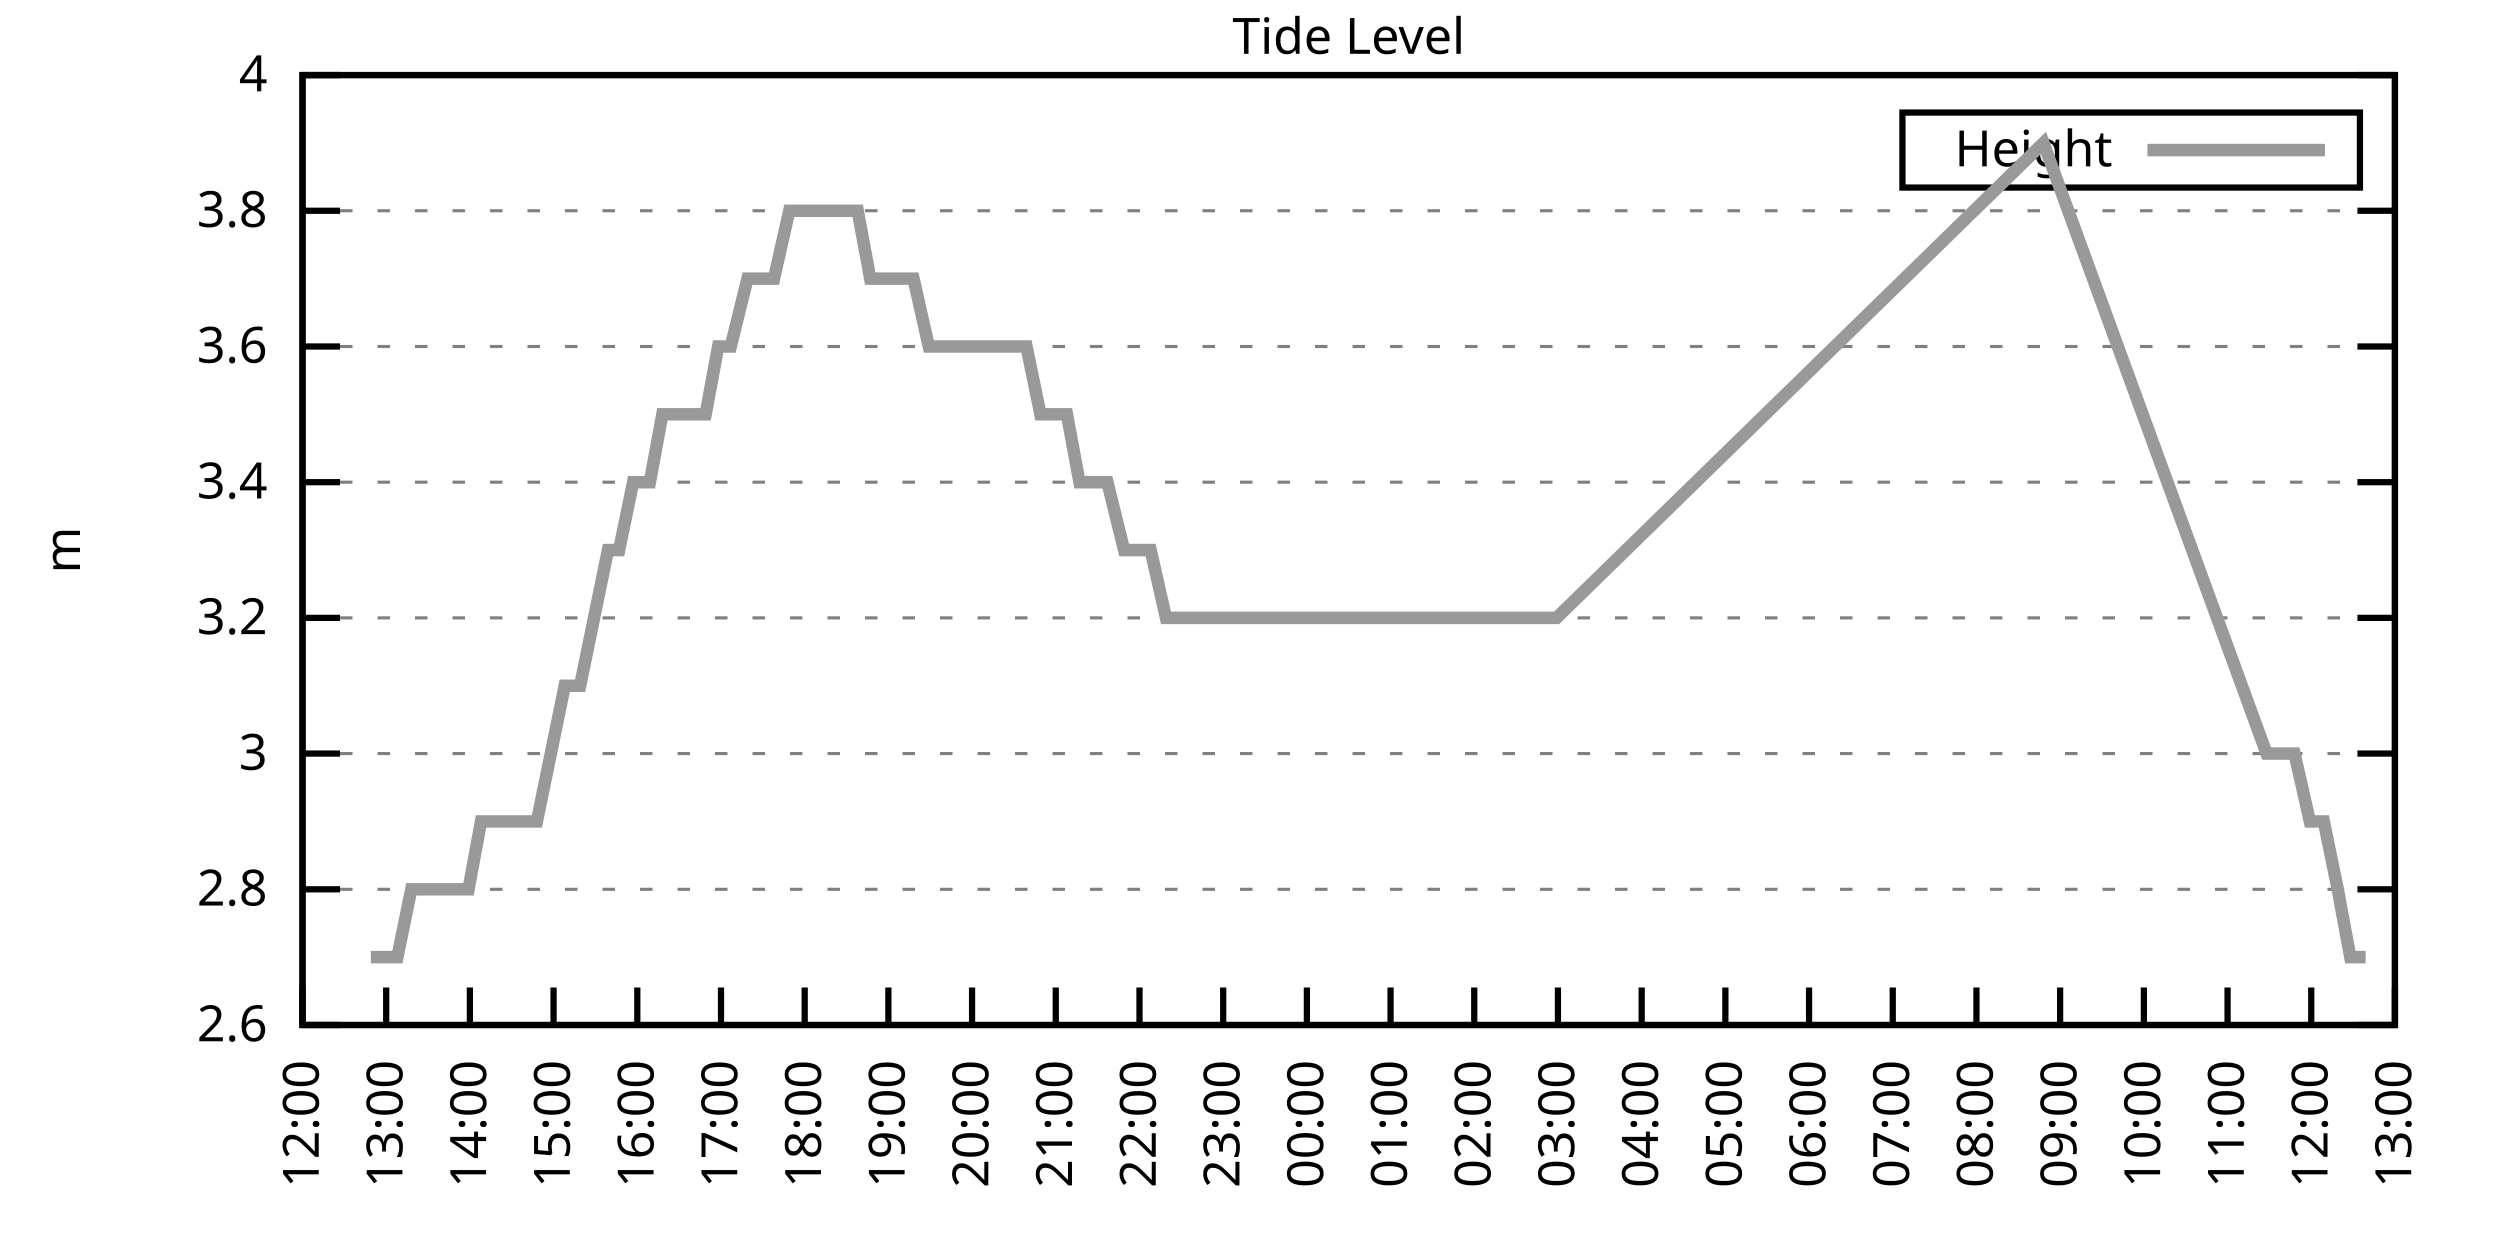
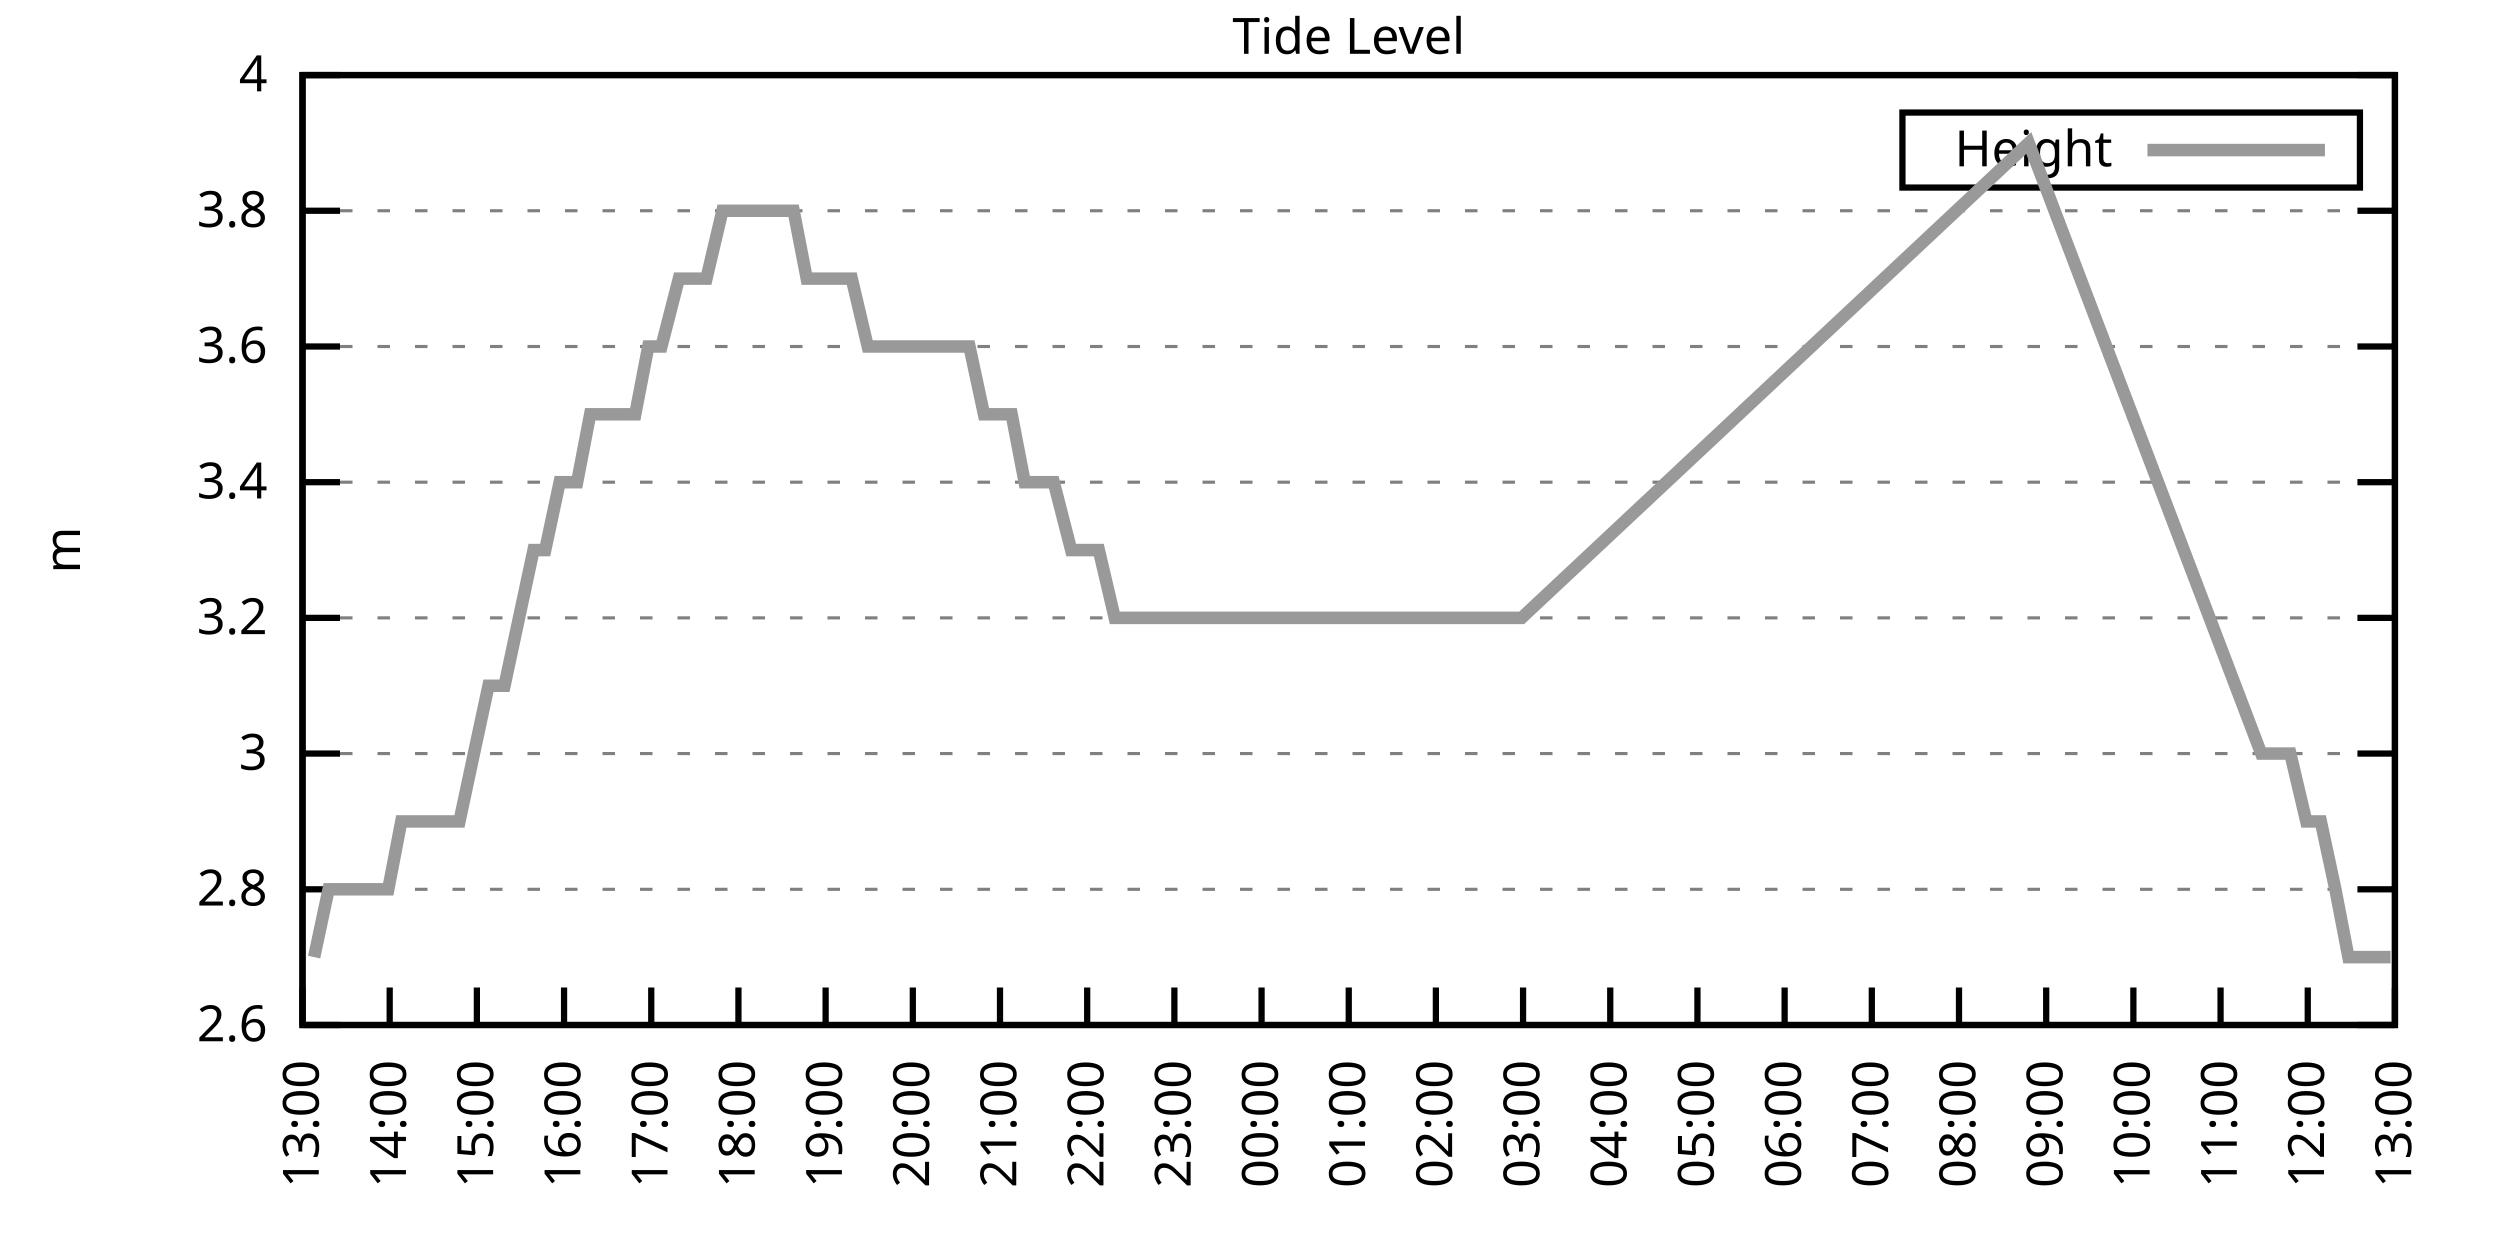
<svg xmlns="http://www.w3.org/2000/svg" xmlns:xlink="http://www.w3.org/1999/xlink" width="400" height="200" viewBox="0 0 400 200">
  <g id="gnuplot_canvas">
    <rect x="0" y="0" width="400" height="200" fill="none" />
    <defs>
      <circle id="gpDot" r="0.5" stroke-width="0.5" stroke="currentColor" />
      <path id="gpPt0" stroke-width="0.333" stroke="currentColor" d="M-1,0 h2 M0,-1 v2" />
      <path id="gpPt1" stroke-width="0.333" stroke="currentColor" d="M-1,-1 L1,1 M1,-1 L-1,1" />
      <path id="gpPt2" stroke-width="0.333" stroke="currentColor" d="M-1,0 L1,0 M0,-1 L0,1 M-1,-1 L1,1 M-1,1 L1,-1" />
      <rect id="gpPt3" stroke-width="0.333" stroke="currentColor" x="-1" y="-1" width="2" height="2" />
      <rect id="gpPt4" stroke-width="0.333" stroke="currentColor" fill="currentColor" x="-1" y="-1" width="2" height="2" />
      <circle id="gpPt5" stroke-width="0.333" stroke="currentColor" cx="0" cy="0" r="1" />
      <use xlink:href="#gpPt5" id="gpPt6" fill="currentColor" stroke="none" />
      <path id="gpPt7" stroke-width="0.333" stroke="currentColor" d="M0,-1.33 L-1.33,0.67 L1.33,0.67 z" />
      <use xlink:href="#gpPt7" id="gpPt8" fill="currentColor" stroke="none" />
      <use xlink:href="#gpPt7" id="gpPt9" stroke="currentColor" transform="rotate(180)" />
      <use xlink:href="#gpPt9" id="gpPt10" fill="currentColor" stroke="none" />
      <use xlink:href="#gpPt3" id="gpPt11" stroke="currentColor" transform="rotate(45)" />
      <use xlink:href="#gpPt11" id="gpPt12" fill="currentColor" stroke="none" />
      <path id="gpPt13" stroke-width="0.333" stroke="currentColor" d="M0,1.330 L1.265,0.411 L0.782,-1.067 L-0.782,-1.076 L-1.265,0.411 z" />
      <use xlink:href="#gpPt13" id="gpPt14" fill="currentColor" stroke="none" />
      <filter id="textbox" filterUnits="objectBoundingBox" x="0" y="0" height="1" width="1">
        <feFlood flood-color="white" flood-opacity="1" result="bgnd" />
        <feComposite in="SourceGraphic" in2="bgnd" operator="atop" />
      </filter>
      <filter id="greybox" filterUnits="objectBoundingBox" x="0" y="0" height="1" width="1">
        <feFlood flood-color="lightgrey" flood-opacity="1" result="grey" />
        <feComposite in="SourceGraphic" in2="grey" operator="atop" />
      </filter>
    </defs>
    <g fill="none" color="white" stroke="currentColor" stroke-width="1.00" stroke-linecap="butt" stroke-linejoin="miter">
</g>
    <g fill="none" color="black" stroke="currentColor" stroke-width="1.00" stroke-linecap="butt" stroke-linejoin="miter">
      <g stroke="none" shape-rendering="crispEdges">
        <polygon fill="rgb(255, 255, 255)" points="48.40,164.00 383.18,164.00 383.18,12.02 48.40,12.02 " />
      </g>
    </g>
    <g fill="none" color="black" stroke="currentColor" stroke-width="1.00" stroke-linecap="butt" stroke-linejoin="miter">
</g>
    <g fill="none" color="black" stroke="black" stroke-width="0.50" stroke-linecap="butt" stroke-linejoin="miter">
</g>
    <g fill="none" color="gray" stroke="currentColor" stroke-width="0.50" stroke-linecap="butt" stroke-linejoin="miter">
      <path stroke="gray" stroke-dasharray="2,4" class="gridline" d="M48.40,164.00 L383.19,164.00  " />
    </g>
    <g fill="none" color="gray" stroke="gray" stroke-width="1.00" stroke-linecap="butt" stroke-linejoin="miter">
</g>
    <g fill="none" color="black" stroke="currentColor" stroke-width="1.00" stroke-linecap="butt" stroke-linejoin="miter">
      <path stroke="black" d="M48.40,164.00 L54.40,164.00 M383.19,164.00 L377.19,164.00  " />
      <g transform="translate(42.80,166.60)" stroke="none" fill="black" font-family="Sans" font-size="8.00" text-anchor="end">
        <text>
          <tspan font-family="Sans"> 2.6</tspan>
        </text>
      </g>
    </g>
    <g fill="none" color="black" stroke="currentColor" stroke-width="1.00" stroke-linecap="butt" stroke-linejoin="miter">
</g>
    <g fill="none" color="black" stroke="black" stroke-width="0.50" stroke-linecap="butt" stroke-linejoin="miter">
</g>
    <g fill="none" color="gray" stroke="currentColor" stroke-width="0.50" stroke-linecap="butt" stroke-linejoin="miter">
      <path stroke="gray" stroke-dasharray="2,4" class="gridline" d="M48.40,142.29 L383.19,142.29  " />
    </g>
    <g fill="none" color="gray" stroke="gray" stroke-width="1.00" stroke-linecap="butt" stroke-linejoin="miter">
</g>
    <g fill="none" color="black" stroke="currentColor" stroke-width="1.00" stroke-linecap="butt" stroke-linejoin="miter">
      <path stroke="black" d="M48.40,142.29 L54.40,142.29 M383.19,142.29 L377.19,142.29  " />
      <g transform="translate(42.80,144.89)" stroke="none" fill="black" font-family="Sans" font-size="8.00" text-anchor="end">
        <text>
          <tspan font-family="Sans"> 2.8</tspan>
        </text>
      </g>
    </g>
    <g fill="none" color="black" stroke="currentColor" stroke-width="1.00" stroke-linecap="butt" stroke-linejoin="miter">
</g>
    <g fill="none" color="black" stroke="black" stroke-width="0.50" stroke-linecap="butt" stroke-linejoin="miter">
</g>
    <g fill="none" color="gray" stroke="currentColor" stroke-width="0.50" stroke-linecap="butt" stroke-linejoin="miter">
      <path stroke="gray" stroke-dasharray="2,4" class="gridline" d="M48.40,120.57 L383.19,120.57  " />
    </g>
    <g fill="none" color="gray" stroke="gray" stroke-width="1.00" stroke-linecap="butt" stroke-linejoin="miter">
</g>
    <g fill="none" color="black" stroke="currentColor" stroke-width="1.00" stroke-linecap="butt" stroke-linejoin="miter">
      <path stroke="black" d="M48.40,120.57 L54.40,120.57 M383.19,120.57 L377.19,120.57  " />
      <g transform="translate(42.80,123.17)" stroke="none" fill="black" font-family="Sans" font-size="8.00" text-anchor="end">
        <text>
          <tspan font-family="Sans"> 3</tspan>
        </text>
      </g>
    </g>
    <g fill="none" color="black" stroke="currentColor" stroke-width="1.00" stroke-linecap="butt" stroke-linejoin="miter">
</g>
    <g fill="none" color="black" stroke="black" stroke-width="0.50" stroke-linecap="butt" stroke-linejoin="miter">
</g>
    <g fill="none" color="gray" stroke="currentColor" stroke-width="0.50" stroke-linecap="butt" stroke-linejoin="miter">
      <path stroke="gray" stroke-dasharray="2,4" class="gridline" d="M48.40,98.86 L383.19,98.86  " />
    </g>
    <g fill="none" color="gray" stroke="gray" stroke-width="1.00" stroke-linecap="butt" stroke-linejoin="miter">
</g>
    <g fill="none" color="black" stroke="currentColor" stroke-width="1.00" stroke-linecap="butt" stroke-linejoin="miter">
      <path stroke="black" d="M48.40,98.86 L54.40,98.86 M383.19,98.86 L377.19,98.86  " />
      <g transform="translate(42.80,101.46)" stroke="none" fill="black" font-family="Sans" font-size="8.00" text-anchor="end">
        <text>
          <tspan font-family="Sans"> 3.2</tspan>
        </text>
      </g>
    </g>
    <g fill="none" color="black" stroke="currentColor" stroke-width="1.00" stroke-linecap="butt" stroke-linejoin="miter">
</g>
    <g fill="none" color="black" stroke="black" stroke-width="0.50" stroke-linecap="butt" stroke-linejoin="miter">
</g>
    <g fill="none" color="gray" stroke="currentColor" stroke-width="0.50" stroke-linecap="butt" stroke-linejoin="miter">
      <path stroke="gray" stroke-dasharray="2,4" class="gridline" d="M48.40,77.15 L383.19,77.15  " />
    </g>
    <g fill="none" color="gray" stroke="gray" stroke-width="1.00" stroke-linecap="butt" stroke-linejoin="miter">
</g>
    <g fill="none" color="black" stroke="currentColor" stroke-width="1.00" stroke-linecap="butt" stroke-linejoin="miter">
      <path stroke="black" d="M48.40,77.15 L54.40,77.15 M383.19,77.15 L377.19,77.15  " />
      <g transform="translate(42.80,79.75)" stroke="none" fill="black" font-family="Sans" font-size="8.00" text-anchor="end">
        <text>
          <tspan font-family="Sans"> 3.4</tspan>
        </text>
      </g>
    </g>
    <g fill="none" color="black" stroke="currentColor" stroke-width="1.00" stroke-linecap="butt" stroke-linejoin="miter">
</g>
    <g fill="none" color="black" stroke="black" stroke-width="0.50" stroke-linecap="butt" stroke-linejoin="miter">
</g>
    <g fill="none" color="gray" stroke="currentColor" stroke-width="0.50" stroke-linecap="butt" stroke-linejoin="miter">
      <path stroke="gray" stroke-dasharray="2,4" class="gridline" d="M48.40,55.44 L383.19,55.44  " />
    </g>
    <g fill="none" color="gray" stroke="gray" stroke-width="1.00" stroke-linecap="butt" stroke-linejoin="miter">
</g>
    <g fill="none" color="black" stroke="currentColor" stroke-width="1.00" stroke-linecap="butt" stroke-linejoin="miter">
      <path stroke="black" d="M48.40,55.44 L54.40,55.44 M383.19,55.44 L377.19,55.44  " />
      <g transform="translate(42.80,58.04)" stroke="none" fill="black" font-family="Sans" font-size="8.00" text-anchor="end">
        <text>
          <tspan font-family="Sans"> 3.6</tspan>
        </text>
      </g>
    </g>
    <g fill="none" color="black" stroke="currentColor" stroke-width="1.00" stroke-linecap="butt" stroke-linejoin="miter">
</g>
    <g fill="none" color="black" stroke="black" stroke-width="0.50" stroke-linecap="butt" stroke-linejoin="miter">
</g>
    <g fill="none" color="gray" stroke="currentColor" stroke-width="0.50" stroke-linecap="butt" stroke-linejoin="miter">
      <path stroke="gray" stroke-dasharray="2,4" class="gridline" d="M48.40,33.72 L383.19,33.72  " />
    </g>
    <g fill="none" color="gray" stroke="gray" stroke-width="1.00" stroke-linecap="butt" stroke-linejoin="miter">
</g>
    <g fill="none" color="black" stroke="currentColor" stroke-width="1.00" stroke-linecap="butt" stroke-linejoin="miter">
      <path stroke="black" d="M48.40,33.72 L54.40,33.72 M383.19,33.72 L377.19,33.72  " />
      <g transform="translate(42.80,36.32)" stroke="none" fill="black" font-family="Sans" font-size="8.00" text-anchor="end">
        <text>
          <tspan font-family="Sans"> 3.8</tspan>
        </text>
      </g>
    </g>
    <g fill="none" color="black" stroke="currentColor" stroke-width="1.00" stroke-linecap="butt" stroke-linejoin="miter">
</g>
    <g fill="none" color="black" stroke="black" stroke-width="0.50" stroke-linecap="butt" stroke-linejoin="miter">
</g>
    <g fill="none" color="gray" stroke="currentColor" stroke-width="0.50" stroke-linecap="butt" stroke-linejoin="miter">
      <path stroke="gray" stroke-dasharray="2,4" class="gridline" d="M48.40,12.01 L383.19,12.01  " />
    </g>
    <g fill="none" color="gray" stroke="gray" stroke-width="1.00" stroke-linecap="butt" stroke-linejoin="miter">
</g>
    <g fill="none" color="black" stroke="currentColor" stroke-width="1.00" stroke-linecap="butt" stroke-linejoin="miter">
      <path stroke="black" d="M48.40,12.01 L54.40,12.01 M383.19,12.01 L377.19,12.01  " />
      <g transform="translate(42.80,14.61)" stroke="none" fill="black" font-family="Sans" font-size="8.00" text-anchor="end">
        <text>
          <tspan font-family="Sans"> 4</tspan>
        </text>
      </g>
    </g>
    <g fill="none" color="black" stroke="currentColor" stroke-width="1.00" stroke-linecap="butt" stroke-linejoin="miter">
      <path stroke="black" d="M48.40,164.00 L48.40,158.00  " />
      <g transform="translate(51.00,169.60) rotate(270.00)" stroke="none" fill="black" font-family="Sans" font-size="8.00" text-anchor="end">
        <text>
-           <tspan font-family="Sans">12:00</tspan>
-         </text>
-       </g>
-     </g>
-     <g fill="none" color="black" stroke="currentColor" stroke-width="1.00" stroke-linecap="butt" stroke-linejoin="miter">
-       <path stroke="black" d="M61.79,164.00 L61.79,158.00  " />
-       <g transform="translate(64.39,169.60) rotate(270.00)" stroke="none" fill="black" font-family="Sans" font-size="8.00" text-anchor="end">
-         <text>
          <tspan font-family="Sans">13:00</tspan>
        </text>
      </g>
    </g>
    <g fill="none" color="black" stroke="currentColor" stroke-width="1.00" stroke-linecap="butt" stroke-linejoin="miter">
-       <path stroke="black" d="M75.18,164.00 L75.18,158.00  " />
-       <g transform="translate(77.78,169.60) rotate(270.00)" stroke="none" fill="black" font-family="Sans" font-size="8.00" text-anchor="end">
+       <path stroke="black" d="M62.35,164.00 L62.35,158.00  " />
+       <g transform="translate(64.95,169.60) rotate(270.00)" stroke="none" fill="black" font-family="Sans" font-size="8.00" text-anchor="end">
        <text>
          <tspan font-family="Sans">14:00</tspan>
        </text>
      </g>
    </g>
    <g fill="none" color="black" stroke="currentColor" stroke-width="1.00" stroke-linecap="butt" stroke-linejoin="miter">
-       <path stroke="black" d="M88.57,164.00 L88.57,158.00  " />
-       <g transform="translate(91.17,169.60) rotate(270.00)" stroke="none" fill="black" font-family="Sans" font-size="8.00" text-anchor="end">
+       <path stroke="black" d="M76.30,164.00 L76.30,158.00  " />
+       <g transform="translate(78.90,169.60) rotate(270.00)" stroke="none" fill="black" font-family="Sans" font-size="8.00" text-anchor="end">
        <text>
          <tspan font-family="Sans">15:00</tspan>
        </text>
      </g>
    </g>
    <g fill="none" color="black" stroke="currentColor" stroke-width="1.00" stroke-linecap="butt" stroke-linejoin="miter">
-       <path stroke="black" d="M101.97,164.00 L101.97,158.00  " />
-       <g transform="translate(104.57,169.60) rotate(270.00)" stroke="none" fill="black" font-family="Sans" font-size="8.00" text-anchor="end">
+       <path stroke="black" d="M90.25,164.00 L90.25,158.00  " />
+       <g transform="translate(92.85,169.60) rotate(270.00)" stroke="none" fill="black" font-family="Sans" font-size="8.00" text-anchor="end">
        <text>
          <tspan font-family="Sans">16:00</tspan>
        </text>
      </g>
    </g>
    <g fill="none" color="black" stroke="currentColor" stroke-width="1.00" stroke-linecap="butt" stroke-linejoin="miter">
-       <path stroke="black" d="M115.36,164.00 L115.36,158.00  " />
-       <g transform="translate(117.96,169.60) rotate(270.00)" stroke="none" fill="black" font-family="Sans" font-size="8.00" text-anchor="end">
+       <path stroke="black" d="M104.20,164.00 L104.20,158.00  " />
+       <g transform="translate(106.80,169.60) rotate(270.00)" stroke="none" fill="black" font-family="Sans" font-size="8.00" text-anchor="end">
        <text>
          <tspan font-family="Sans">17:00</tspan>
        </text>
      </g>
    </g>
    <g fill="none" color="black" stroke="currentColor" stroke-width="1.00" stroke-linecap="butt" stroke-linejoin="miter">
-       <path stroke="black" d="M128.75,164.00 L128.75,158.00  " />
-       <g transform="translate(131.35,169.60) rotate(270.00)" stroke="none" fill="black" font-family="Sans" font-size="8.00" text-anchor="end">
+       <path stroke="black" d="M118.15,164.00 L118.15,158.00  " />
+       <g transform="translate(120.75,169.60) rotate(270.00)" stroke="none" fill="black" font-family="Sans" font-size="8.00" text-anchor="end">
        <text>
          <tspan font-family="Sans">18:00</tspan>
        </text>
      </g>
    </g>
    <g fill="none" color="black" stroke="currentColor" stroke-width="1.00" stroke-linecap="butt" stroke-linejoin="miter">
-       <path stroke="black" d="M142.14,164.00 L142.14,158.00  " />
-       <g transform="translate(144.74,169.60) rotate(270.00)" stroke="none" fill="black" font-family="Sans" font-size="8.00" text-anchor="end">
+       <path stroke="black" d="M132.10,164.00 L132.10,158.00  " />
+       <g transform="translate(134.70,169.60) rotate(270.00)" stroke="none" fill="black" font-family="Sans" font-size="8.00" text-anchor="end">
        <text>
          <tspan font-family="Sans">19:00</tspan>
        </text>
      </g>
    </g>
    <g fill="none" color="black" stroke="currentColor" stroke-width="1.00" stroke-linecap="butt" stroke-linejoin="miter">
-       <path stroke="black" d="M155.53,164.00 L155.53,158.00  " />
-       <g transform="translate(158.13,169.60) rotate(270.00)" stroke="none" fill="black" font-family="Sans" font-size="8.00" text-anchor="end">
+       <path stroke="black" d="M146.05,164.00 L146.05,158.00  " />
+       <g transform="translate(148.65,169.60) rotate(270.00)" stroke="none" fill="black" font-family="Sans" font-size="8.00" text-anchor="end">
        <text>
          <tspan font-family="Sans">20:00</tspan>
        </text>
      </g>
    </g>
    <g fill="none" color="black" stroke="currentColor" stroke-width="1.00" stroke-linecap="butt" stroke-linejoin="miter">
-       <path stroke="black" d="M168.92,164.00 L168.92,158.00  " />
-       <g transform="translate(171.52,169.60) rotate(270.00)" stroke="none" fill="black" font-family="Sans" font-size="8.00" text-anchor="end">
+       <path stroke="black" d="M160.00,164.00 L160.00,158.00  " />
+       <g transform="translate(162.60,169.60) rotate(270.00)" stroke="none" fill="black" font-family="Sans" font-size="8.00" text-anchor="end">
        <text>
          <tspan font-family="Sans">21:00</tspan>
        </text>
      </g>
    </g>
    <g fill="none" color="black" stroke="currentColor" stroke-width="1.00" stroke-linecap="butt" stroke-linejoin="miter">
-       <path stroke="black" d="M182.32,164.00 L182.32,158.00  " />
-       <g transform="translate(184.92,169.60) rotate(270.00)" stroke="none" fill="black" font-family="Sans" font-size="8.00" text-anchor="end">
+       <path stroke="black" d="M173.95,164.00 L173.95,158.00  " />
+       <g transform="translate(176.55,169.60) rotate(270.00)" stroke="none" fill="black" font-family="Sans" font-size="8.00" text-anchor="end">
        <text>
          <tspan font-family="Sans">22:00</tspan>
        </text>
      </g>
    </g>
    <g fill="none" color="black" stroke="currentColor" stroke-width="1.00" stroke-linecap="butt" stroke-linejoin="miter">
-       <path stroke="black" d="M195.71,164.00 L195.71,158.00  " />
-       <g transform="translate(198.31,169.60) rotate(270.00)" stroke="none" fill="black" font-family="Sans" font-size="8.00" text-anchor="end">
+       <path stroke="black" d="M187.90,164.00 L187.90,158.00  " />
+       <g transform="translate(190.50,169.60) rotate(270.00)" stroke="none" fill="black" font-family="Sans" font-size="8.00" text-anchor="end">
        <text>
          <tspan font-family="Sans">23:00</tspan>
        </text>
      </g>
    </g>
    <g fill="none" color="black" stroke="currentColor" stroke-width="1.00" stroke-linecap="butt" stroke-linejoin="miter">
-       <path stroke="black" d="M209.10,164.00 L209.10,158.00  " />
-       <g transform="translate(211.70,169.60) rotate(270.00)" stroke="none" fill="black" font-family="Sans" font-size="8.00" text-anchor="end">
+       <path stroke="black" d="M201.85,164.00 L201.85,158.00  " />
+       <g transform="translate(204.45,169.60) rotate(270.00)" stroke="none" fill="black" font-family="Sans" font-size="8.00" text-anchor="end">
        <text>
          <tspan font-family="Sans">00:00</tspan>
        </text>
      </g>
    </g>
    <g fill="none" color="black" stroke="currentColor" stroke-width="1.00" stroke-linecap="butt" stroke-linejoin="miter">
-       <path stroke="black" d="M222.49,164.00 L222.49,158.00  " />
-       <g transform="translate(225.09,169.60) rotate(270.00)" stroke="none" fill="black" font-family="Sans" font-size="8.00" text-anchor="end">
+       <path stroke="black" d="M215.80,164.00 L215.80,158.00  " />
+       <g transform="translate(218.40,169.60) rotate(270.00)" stroke="none" fill="black" font-family="Sans" font-size="8.00" text-anchor="end">
        <text>
          <tspan font-family="Sans">01:00</tspan>
        </text>
      </g>
    </g>
    <g fill="none" color="black" stroke="currentColor" stroke-width="1.00" stroke-linecap="butt" stroke-linejoin="miter">
-       <path stroke="black" d="M235.88,164.00 L235.88,158.00  " />
-       <g transform="translate(238.48,169.60) rotate(270.00)" stroke="none" fill="black" font-family="Sans" font-size="8.00" text-anchor="end">
+       <path stroke="black" d="M229.74,164.00 L229.74,158.00  " />
+       <g transform="translate(232.34,169.60) rotate(270.00)" stroke="none" fill="black" font-family="Sans" font-size="8.00" text-anchor="end">
        <text>
          <tspan font-family="Sans">02:00</tspan>
        </text>
      </g>
    </g>
    <g fill="none" color="black" stroke="currentColor" stroke-width="1.00" stroke-linecap="butt" stroke-linejoin="miter">
-       <path stroke="black" d="M249.27,164.00 L249.27,158.00  " />
-       <g transform="translate(251.87,169.60) rotate(270.00)" stroke="none" fill="black" font-family="Sans" font-size="8.00" text-anchor="end">
+       <path stroke="black" d="M243.69,164.00 L243.69,158.00  " />
+       <g transform="translate(246.29,169.60) rotate(270.00)" stroke="none" fill="black" font-family="Sans" font-size="8.00" text-anchor="end">
        <text>
          <tspan font-family="Sans">03:00</tspan>
        </text>
      </g>
    </g>
    <g fill="none" color="black" stroke="currentColor" stroke-width="1.00" stroke-linecap="butt" stroke-linejoin="miter">
-       <path stroke="black" d="M262.67,164.00 L262.67,158.00  " />
-       <g transform="translate(265.27,169.60) rotate(270.00)" stroke="none" fill="black" font-family="Sans" font-size="8.00" text-anchor="end">
+       <path stroke="black" d="M257.64,164.00 L257.64,158.00  " />
+       <g transform="translate(260.24,169.60) rotate(270.00)" stroke="none" fill="black" font-family="Sans" font-size="8.00" text-anchor="end">
        <text>
          <tspan font-family="Sans">04:00</tspan>
        </text>
      </g>
    </g>
    <g fill="none" color="black" stroke="currentColor" stroke-width="1.00" stroke-linecap="butt" stroke-linejoin="miter">
-       <path stroke="black" d="M276.06,164.00 L276.06,158.00  " />
-       <g transform="translate(278.66,169.60) rotate(270.00)" stroke="none" fill="black" font-family="Sans" font-size="8.00" text-anchor="end">
+       <path stroke="black" d="M271.59,164.00 L271.59,158.00  " />
+       <g transform="translate(274.19,169.60) rotate(270.00)" stroke="none" fill="black" font-family="Sans" font-size="8.00" text-anchor="end">
        <text>
          <tspan font-family="Sans">05:00</tspan>
        </text>
      </g>
    </g>
    <g fill="none" color="black" stroke="currentColor" stroke-width="1.00" stroke-linecap="butt" stroke-linejoin="miter">
-       <path stroke="black" d="M289.45,164.00 L289.45,158.00  " />
-       <g transform="translate(292.05,169.60) rotate(270.00)" stroke="none" fill="black" font-family="Sans" font-size="8.00" text-anchor="end">
+       <path stroke="black" d="M285.54,164.00 L285.54,158.00  " />
+       <g transform="translate(288.14,169.60) rotate(270.00)" stroke="none" fill="black" font-family="Sans" font-size="8.00" text-anchor="end">
        <text>
          <tspan font-family="Sans">06:00</tspan>
        </text>
      </g>
    </g>
    <g fill="none" color="black" stroke="currentColor" stroke-width="1.00" stroke-linecap="butt" stroke-linejoin="miter">
-       <path stroke="black" d="M302.84,164.00 L302.84,158.00  " />
-       <g transform="translate(305.44,169.60) rotate(270.00)" stroke="none" fill="black" font-family="Sans" font-size="8.00" text-anchor="end">
+       <path stroke="black" d="M299.49,164.00 L299.49,158.00  " />
+       <g transform="translate(302.09,169.60) rotate(270.00)" stroke="none" fill="black" font-family="Sans" font-size="8.00" text-anchor="end">
        <text>
          <tspan font-family="Sans">07:00</tspan>
        </text>
      </g>
    </g>
    <g fill="none" color="black" stroke="currentColor" stroke-width="1.00" stroke-linecap="butt" stroke-linejoin="miter">
-       <path stroke="black" d="M316.23,164.00 L316.23,158.00  " />
-       <g transform="translate(318.83,169.60) rotate(270.00)" stroke="none" fill="black" font-family="Sans" font-size="8.00" text-anchor="end">
+       <path stroke="black" d="M313.44,164.00 L313.44,158.00  " />
+       <g transform="translate(316.04,169.60) rotate(270.00)" stroke="none" fill="black" font-family="Sans" font-size="8.00" text-anchor="end">
        <text>
          <tspan font-family="Sans">08:00</tspan>
        </text>
      </g>
    </g>
    <g fill="none" color="black" stroke="currentColor" stroke-width="1.00" stroke-linecap="butt" stroke-linejoin="miter">
-       <path stroke="black" d="M329.62,164.00 L329.62,158.00  " />
-       <g transform="translate(332.22,169.60) rotate(270.00)" stroke="none" fill="black" font-family="Sans" font-size="8.00" text-anchor="end">
+       <path stroke="black" d="M327.39,164.00 L327.39,158.00  " />
+       <g transform="translate(329.99,169.60) rotate(270.00)" stroke="none" fill="black" font-family="Sans" font-size="8.00" text-anchor="end">
        <text>
          <tspan font-family="Sans">09:00</tspan>
        </text>
      </g>
    </g>
    <g fill="none" color="black" stroke="currentColor" stroke-width="1.00" stroke-linecap="butt" stroke-linejoin="miter">
-       <path stroke="black" d="M343.02,164.00 L343.02,158.00  " />
-       <g transform="translate(345.62,169.60) rotate(270.00)" stroke="none" fill="black" font-family="Sans" font-size="8.00" text-anchor="end">
+       <path stroke="black" d="M341.34,164.00 L341.34,158.00  " />
+       <g transform="translate(343.94,169.60) rotate(270.00)" stroke="none" fill="black" font-family="Sans" font-size="8.00" text-anchor="end">
        <text>
          <tspan font-family="Sans">10:00</tspan>
        </text>
      </g>
    </g>
    <g fill="none" color="black" stroke="currentColor" stroke-width="1.00" stroke-linecap="butt" stroke-linejoin="miter">
-       <path stroke="black" d="M356.41,164.00 L356.41,158.00  " />
-       <g transform="translate(359.01,169.60) rotate(270.00)" stroke="none" fill="black" font-family="Sans" font-size="8.00" text-anchor="end">
+       <path stroke="black" d="M355.29,164.00 L355.29,158.00  " />
+       <g transform="translate(357.89,169.60) rotate(270.00)" stroke="none" fill="black" font-family="Sans" font-size="8.00" text-anchor="end">
        <text>
          <tspan font-family="Sans">11:00</tspan>
        </text>
      </g>
    </g>
    <g fill="none" color="black" stroke="currentColor" stroke-width="1.00" stroke-linecap="butt" stroke-linejoin="miter">
-       <path stroke="black" d="M369.80,164.00 L369.80,158.00  " />
-       <g transform="translate(372.40,169.60) rotate(270.00)" stroke="none" fill="black" font-family="Sans" font-size="8.00" text-anchor="end">
+       <path stroke="black" d="M369.24,164.00 L369.24,158.00  " />
+       <g transform="translate(371.84,169.60) rotate(270.00)" stroke="none" fill="black" font-family="Sans" font-size="8.00" text-anchor="end">
        <text>
          <tspan font-family="Sans">12:00</tspan>
        </text>
      </g>
    </g>
    <g fill="none" color="black" stroke="currentColor" stroke-width="1.00" stroke-linecap="butt" stroke-linejoin="miter">
      <path stroke="black" d="M383.19,164.00 L383.19,158.00  " />
      <g transform="translate(385.79,169.60) rotate(270.00)" stroke="none" fill="black" font-family="Sans" font-size="8.00" text-anchor="end">
        <text>
          <tspan font-family="Sans">13:00</tspan>
        </text>
      </g>
    </g>
    <g fill="none" color="black" stroke="currentColor" stroke-width="1.00" stroke-linecap="butt" stroke-linejoin="miter">
</g>
    <g fill="none" color="black" stroke="currentColor" stroke-width="1.00" stroke-linecap="butt" stroke-linejoin="miter">
      <path stroke="black" d="M48.40,12.01 L48.40,164.00 L383.19,164.00 L383.19,12.01 L48.40,12.01 Z  " />
    </g>
    <g fill="none" color="black" stroke="currentColor" stroke-width="1.00" stroke-linecap="butt" stroke-linejoin="miter">
</g>
    <g fill="none" color="black" stroke="currentColor" stroke-width="1.00" stroke-linecap="butt" stroke-linejoin="miter">
      <path stroke="black" d="M304.39,30.01 L304.39,18.01 L377.59,18.01 L377.59,30.01 L304.39,30.01 Z  " />
    </g>
    <g id="Tide_level_plot_1">
      <g fill="none" color="white" stroke="black" stroke-width="2.00" stroke-linecap="butt" stroke-linejoin="miter">
</g>
      <g fill="none" color="black" stroke="currentColor" stroke-width="2.00" stroke-linecap="butt" stroke-linejoin="miter">
        <g transform="translate(337.99,26.61)" stroke="none" fill="black" font-family="Sans" font-size="8.00" text-anchor="end">
          <text>
            <tspan font-family="Sans">Height</tspan>
          </text>
        </g>
      </g>
      <g fill="none" color="black" stroke="currentColor" stroke-width="2.00" stroke-linecap="butt" stroke-linejoin="miter">
-         <path stroke="rgb(153, 153, 153)" d="M343.59,24.01 L371.99,24.01 M59.34,153.14 L61.35,153.14 L63.58,153.14 L65.81,142.29 L67.82,142.29 L70.50,142.29   L72.50,142.29 L74.96,142.29 L76.97,131.43 L78.98,131.43 L81.66,131.43 L83.66,131.43 L85.90,131.43 L88.13,120.57   L90.36,109.72 L92.82,109.72 L95.05,98.86 L97.28,88.01 L99.06,88.01 L101.30,77.15 L103.98,77.15 L105.98,66.29   L108.44,66.29 L110.67,66.29 L112.90,66.29 L114.91,55.44 L116.92,55.44 L119.60,44.58 L121.38,44.58 L123.84,44.58   L126.29,33.72 L128.08,33.72 L130.76,33.72 L132.99,33.72 L135.00,33.72 L137.23,33.72 L139.24,44.58 L141.92,44.58   L144.15,44.58 L146.16,44.58 L148.61,55.44 L150.85,55.44 L152.85,55.44 L155.09,55.44 L157.54,55.44 L159.77,55.44   L161.78,55.44 L164.24,55.44 L166.47,66.29 L168.48,66.29 L170.71,66.29 L172.72,77.15 L175.40,77.15 L177.18,77.15   L179.86,88.01 L181.87,88.01 L184.10,88.01 L186.56,98.86 L249.05,98.86 L326.95,22.87 L362.66,120.57 L364.66,120.57   L367.12,120.57 L369.58,131.43 L371.81,131.43 L374.04,142.29 L376.05,153.14 L378.50,153.14  " />
+         <path stroke="rgb(153, 153, 153)" d="M343.59,24.01 L371.99,24.01 M50.26,153.14 L52.58,142.29 L54.68,142.29 L57.47,142.29 L59.56,142.29 L62.12,142.29   L64.21,131.43 L66.30,131.43 L69.09,131.43 L71.18,131.43 L73.51,131.43 L75.83,120.57 L78.16,109.72 L80.72,109.72   L83.04,98.86 L85.37,88.01 L87.23,88.01 L89.55,77.15 L92.34,77.15 L94.43,66.29 L96.99,66.29 L99.32,66.29   L101.64,66.29 L103.73,55.44 L105.83,55.44 L108.62,44.58 L110.48,44.58 L113.03,44.58 L115.59,33.72 L117.45,33.72   L120.24,33.72 L122.57,33.72 L124.66,33.72 L126.98,33.72 L129.08,44.58 L131.87,44.58 L134.19,44.58 L136.28,44.58   L138.84,55.44 L141.16,55.44 L143.26,55.44 L145.58,55.44 L148.14,55.44 L150.46,55.44 L152.56,55.44 L155.11,55.44   L157.44,66.29 L159.53,66.29 L161.86,66.29 L163.95,77.15 L166.74,77.15 L168.60,77.15 L171.39,88.01 L173.48,88.01   L175.81,88.01 L178.36,98.86 L243.46,98.86 L324.60,22.87 L361.80,120.57 L363.89,120.57 L366.45,120.57 L369.01,131.43   L371.33,131.43 L373.66,142.29 L375.75,153.14 L378.31,153.14 L380.63,153.14 L382.49,153.14  " />
      </g>
    </g>
    <g fill="none" color="black" stroke="currentColor" stroke-width="2.00" stroke-linecap="butt" stroke-linejoin="miter">
</g>
    <g fill="none" color="black" stroke="black" stroke-width="1.00" stroke-linecap="butt" stroke-linejoin="miter">
</g>
    <g fill="none" color="black" stroke="currentColor" stroke-width="1.00" stroke-linecap="butt" stroke-linejoin="miter">
      <path stroke="black" d="M48.40,12.01 L48.40,164.00 L383.19,164.00 L383.19,12.01 L48.40,12.01 Z  " />
      <g transform="translate(12.80,88.01) rotate(270.00)" stroke="none" fill="black" font-family="Sans" font-size="8.00" text-anchor="middle">
        <text>
          <tspan font-family="Sans">m</tspan>
        </text>
      </g>
    </g>
    <g fill="none" color="black" stroke="currentColor" stroke-width="1.00" stroke-linecap="butt" stroke-linejoin="miter">
</g>
    <g fill="none" color="black" stroke="currentColor" stroke-width="1.00" stroke-linecap="butt" stroke-linejoin="miter">
      <g transform="translate(215.79,8.61)" stroke="none" fill="black" font-family="Sans" font-size="8.00" text-anchor="middle">
        <text>
          <tspan font-family="Sans">Tide Level</tspan>
        </text>
      </g>
    </g>
    <g fill="none" color="black" stroke="currentColor" stroke-width="1.00" stroke-linecap="butt" stroke-linejoin="miter">
</g>
  </g>
</svg>
